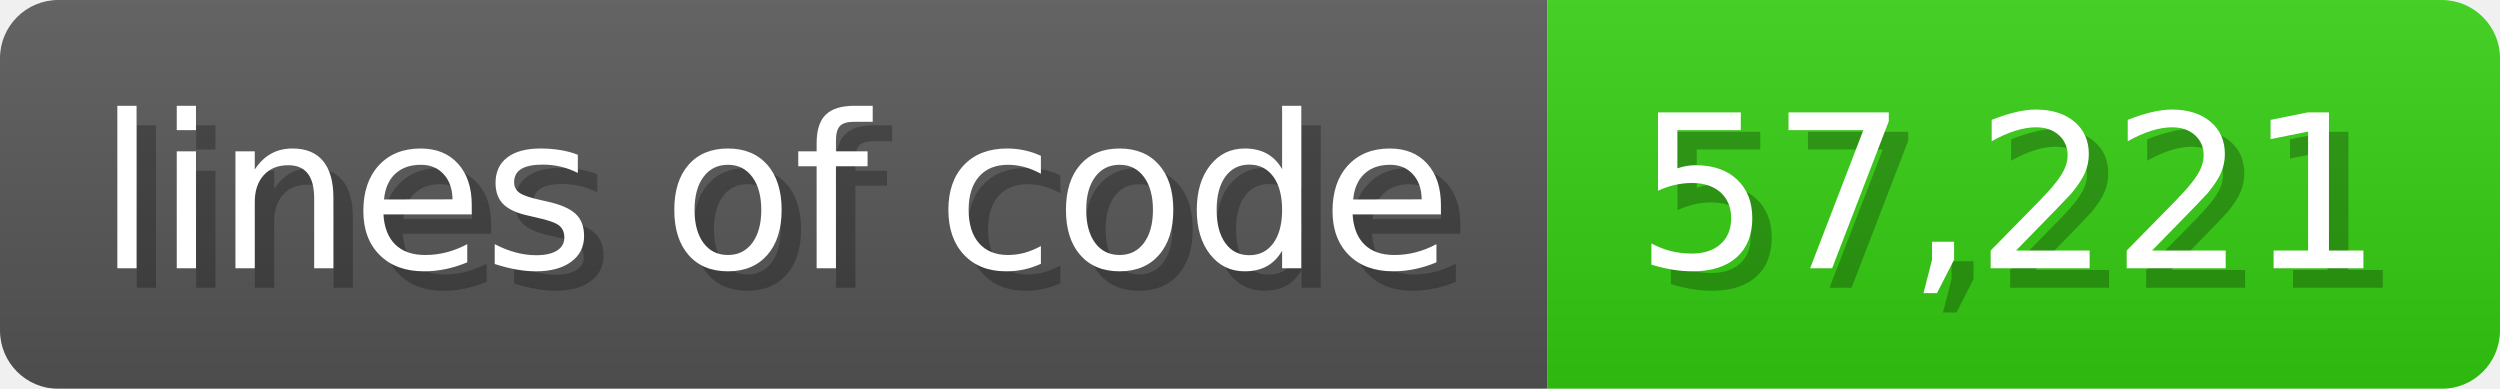
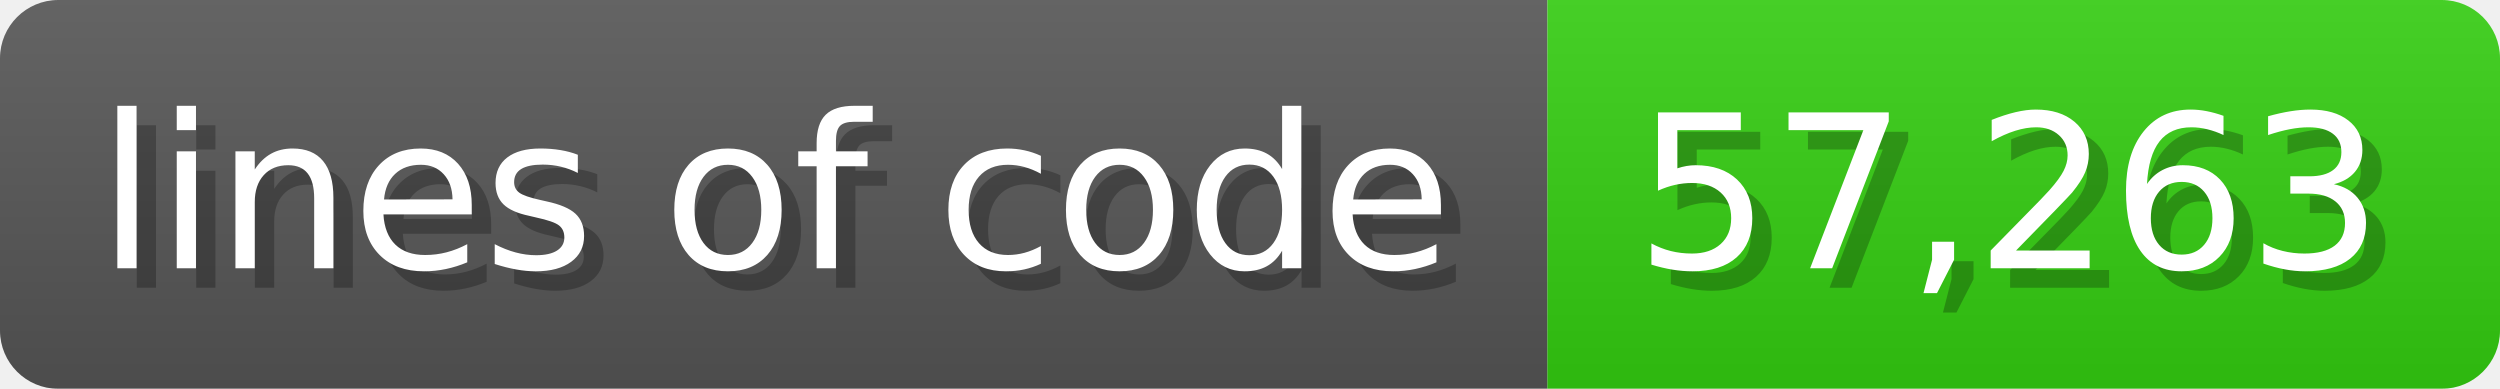
<svg xmlns="http://www.w3.org/2000/svg" width="128.6" height="20" viewBox="0 0 1286 200">
  <linearGradient id="a" x2="0" y2="100%">
    <stop offset="0" stop-opacity=".1" stop-color="#EEE" />
    <stop offset="1" stop-opacity=".1" />
  </linearGradient>
  <mask id="m">
    <rect width="1286" height="200" rx="30" fill="#FFF" />
  </mask>
  <g mask="url(#m)">
    <rect width="796" height="200" fill="#555" />
    <rect width="490" height="200" fill="#3C1" x="796" />
    <rect width="1286" height="200" fill="url(#a)" />
  </g>
  <g fill="#fff" text-anchor="start" font-family="Verdana,DejaVu Sans,sans-serif" font-size="110">
    <text x="60" y="148" textLength="696" fill="#000" opacity="0.25">lines of code</text>
    <text x="50" y="138" textLength="696">lines of code</text>
-     <text x="851" y="148" textLength="390" fill="#000" opacity="0.25">57,221</text>
-     <text x="841" y="138" textLength="390">57,221</text>
+     <text x="851" y="148" textLength="390" fill="#000" opacity="0.25">57,263</text>
+     <text x="841" y="138" textLength="390">57,263</text>
  </g>
</svg>
